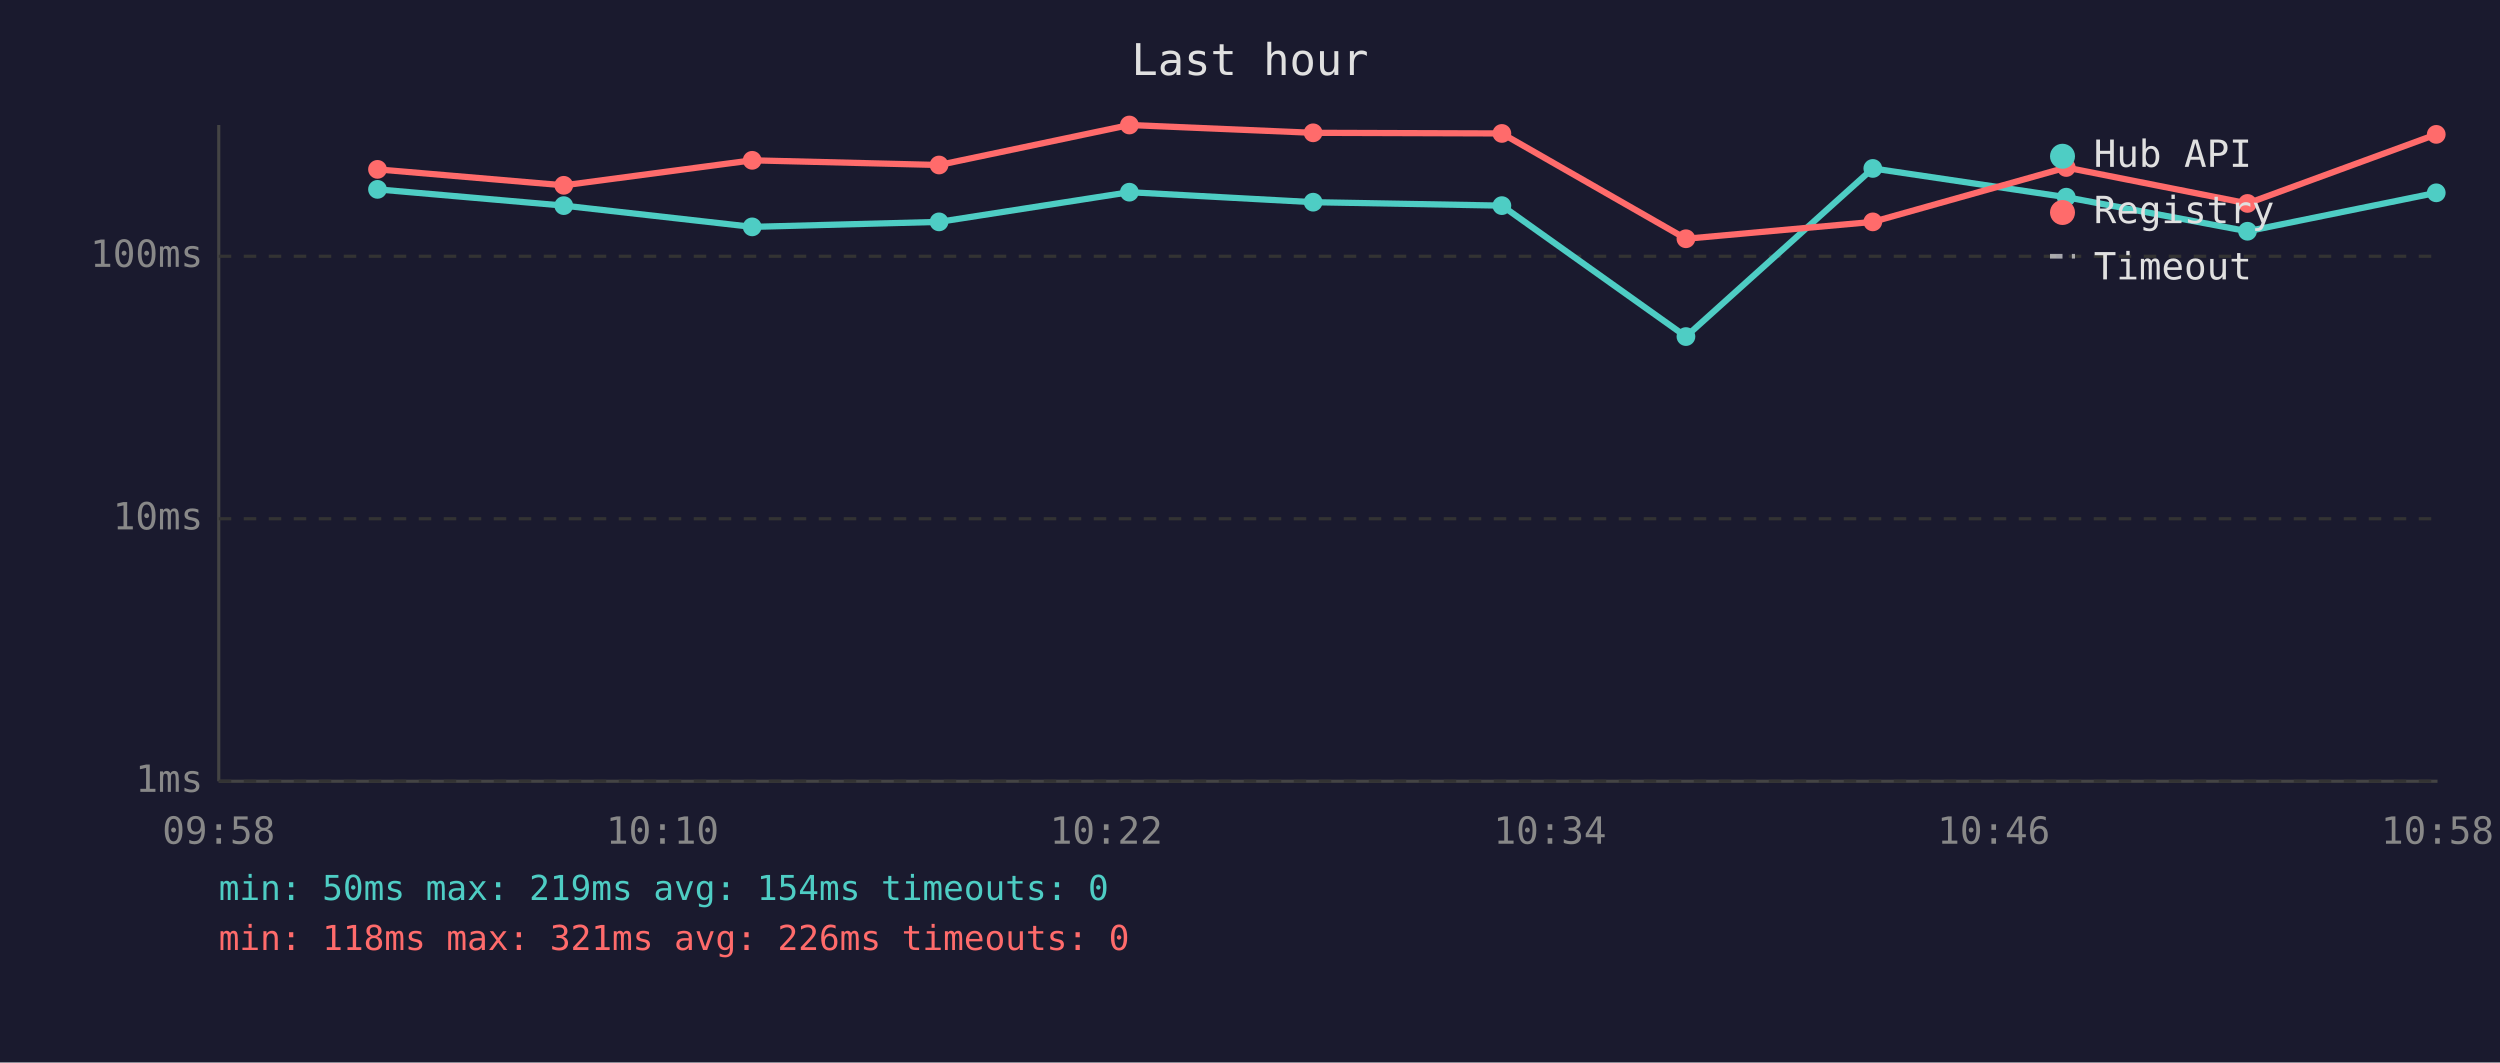
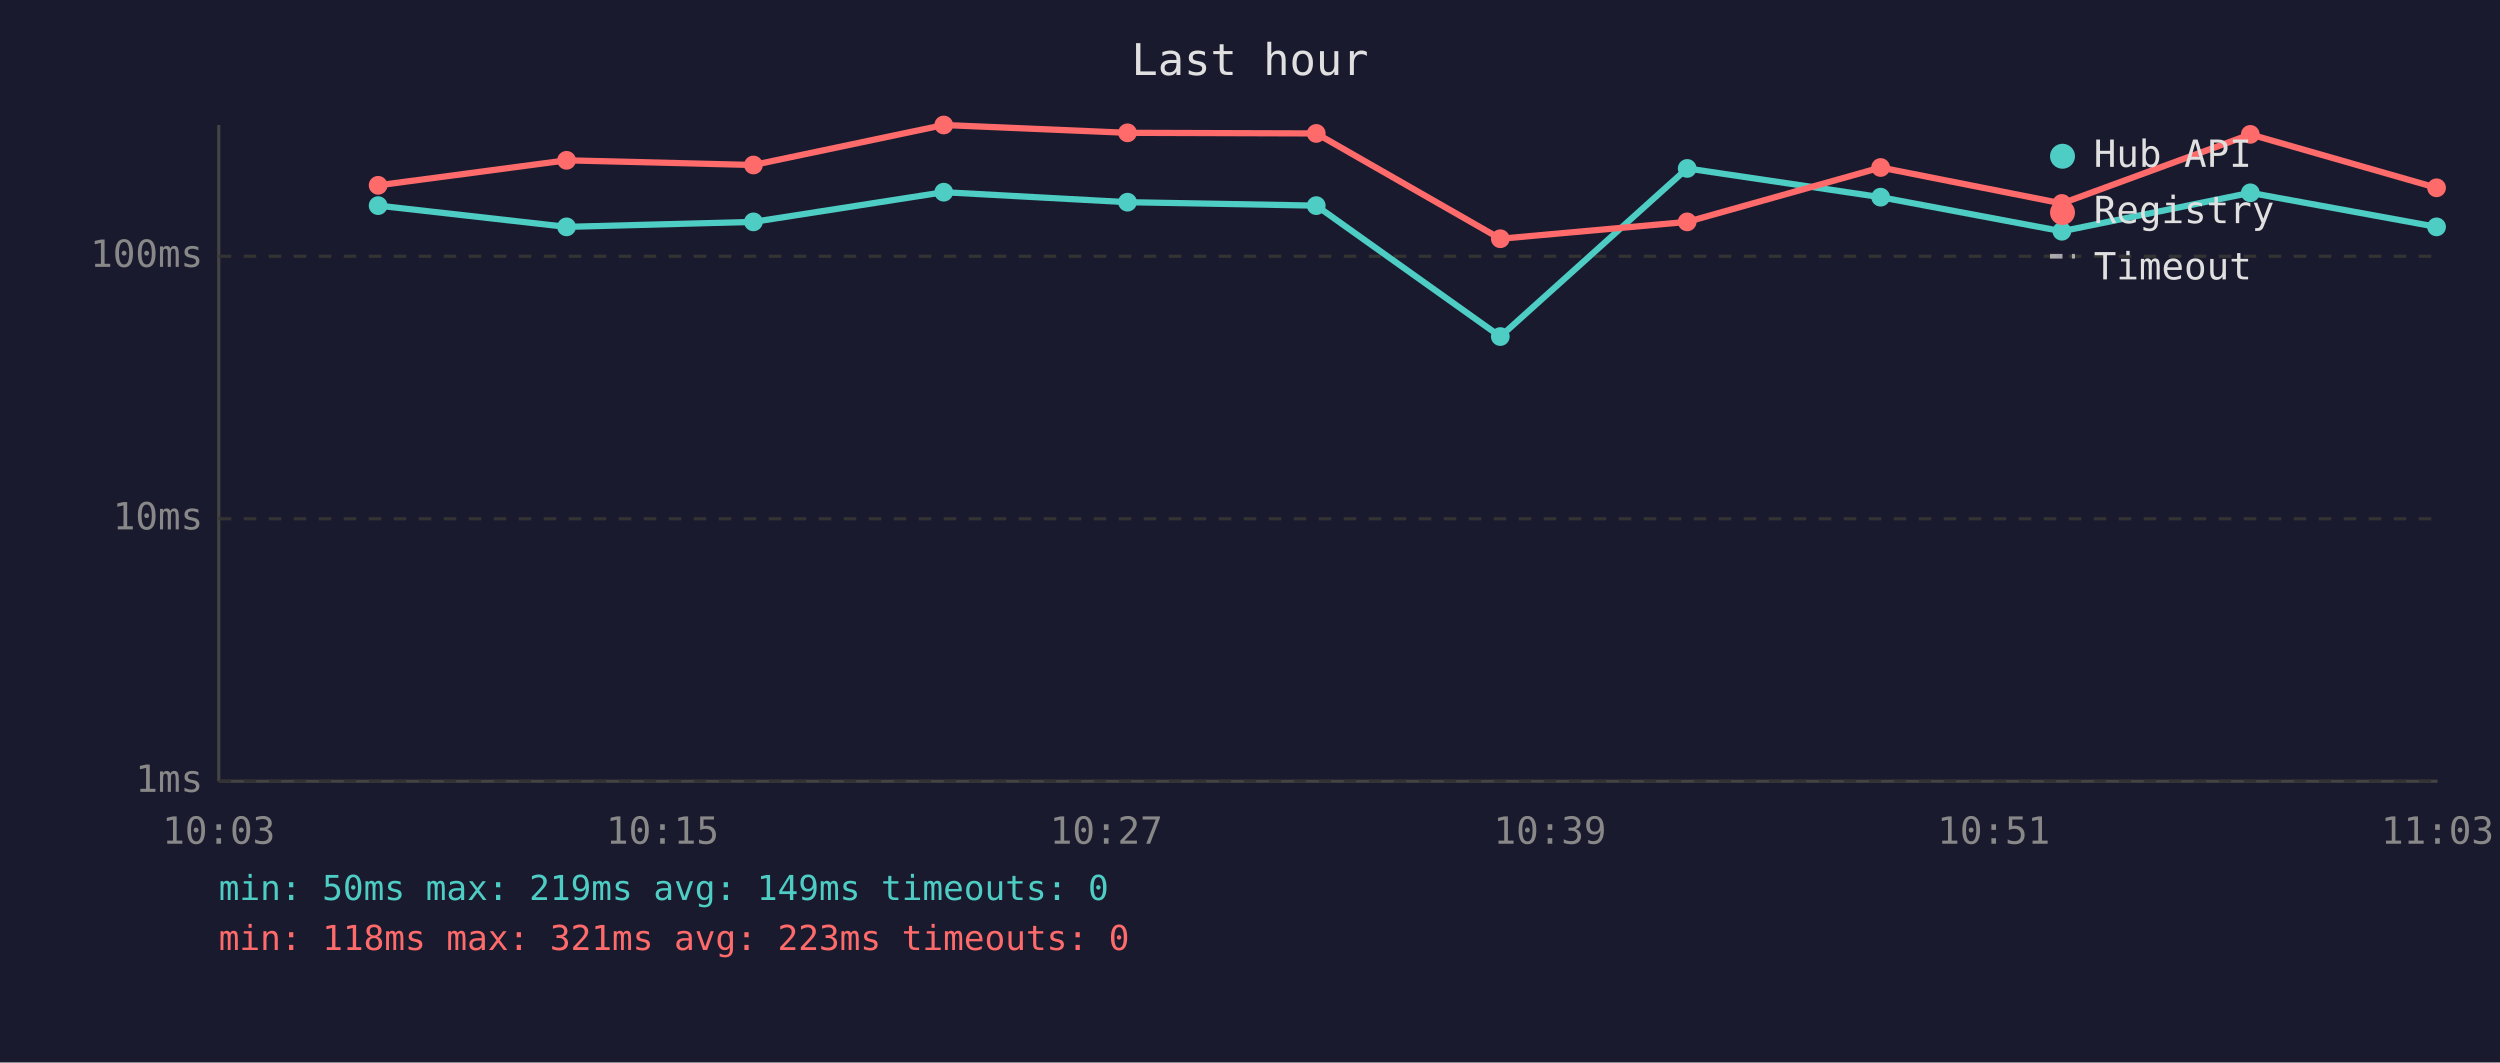
<svg xmlns="http://www.w3.org/2000/svg" viewBox="0 0 800 340" font-family="monospace" font-size="12">
  <rect width="800" height="340" fill="#1a1a2e" />
  <text x="400" y="24" fill="#e0e0e0" font-size="14" text-anchor="middle">Last hour</text>
  <line x1="70" y1="40" x2="70" y2="250" stroke="#444" stroke-width="1" />
  <line x1="70" y1="250" x2="780" y2="250" stroke="#444" stroke-width="1" />
  <line x1="70" y1="250" x2="780" y2="250" stroke="#333" stroke-width="1" stroke-dasharray="4" />
  <text x="65" y="250" fill="#888" text-anchor="end" dominant-baseline="middle">1ms</text>
  <line x1="70" y1="166" x2="780" y2="166" stroke="#333" stroke-width="1" stroke-dasharray="4" />
  <text x="65" y="166" fill="#888" text-anchor="end" dominant-baseline="middle">10ms</text>
  <line x1="70" y1="82" x2="780" y2="82" stroke="#333" stroke-width="1" stroke-dasharray="4" />
  <text x="65" y="82" fill="#888" text-anchor="end" dominant-baseline="middle">100ms</text>
-   <text x="70" y="270" fill="#888" text-anchor="middle">09:58</text>
-   <text x="212" y="270" fill="#888" text-anchor="middle">10:10</text>
-   <text x="354" y="270" fill="#888" text-anchor="middle">10:22</text>
-   <text x="496" y="270" fill="#888" text-anchor="middle">10:34</text>
-   <text x="638" y="270" fill="#888" text-anchor="middle">10:46</text>
-   <text x="780" y="270" fill="#888" text-anchor="middle">10:58</text>
-   <polyline points="120.8,60.6 180.4,65.8 240.7,72.6 300.5,71.0 361.4,61.5 420.2,64.7 480.6,65.8 539.5,107.7 599.3,53.9 661.2,63.1 719.2,74.0 779.6,61.7" fill="none" stroke="#4ecdc4" stroke-width="2" opacity="1" />
-   <circle cx="120.8" cy="60.6" r="3" fill="#4ecdc4" />
-   <circle cx="180.4" cy="65.8" r="3" fill="#4ecdc4" />
-   <circle cx="240.7" cy="72.6" r="3" fill="#4ecdc4" />
-   <circle cx="300.5" cy="71.0" r="3" fill="#4ecdc4" />
-   <circle cx="361.4" cy="61.5" r="3" fill="#4ecdc4" />
-   <circle cx="420.2" cy="64.7" r="3" fill="#4ecdc4" />
-   <circle cx="480.6" cy="65.8" r="3" fill="#4ecdc4" />
-   <circle cx="539.5" cy="107.7" r="3" fill="#4ecdc4" />
-   <circle cx="599.3" cy="53.9" r="3" fill="#4ecdc4" />
-   <circle cx="661.2" cy="63.1" r="3" fill="#4ecdc4" />
-   <circle cx="719.2" cy="74.0" r="3" fill="#4ecdc4" />
-   <circle cx="779.6" cy="61.7" r="3" fill="#4ecdc4" />
-   <polyline points="120.8,54.2 180.4,59.3 240.7,51.3 300.5,52.8 361.4,40.0 420.2,42.5 480.6,42.7 539.5,76.4 599.3,71.0 661.2,53.6 719.2,65.1 779.6,43.0" fill="none" stroke="#ff6b6b" stroke-width="2" opacity="1" />
-   <circle cx="120.8" cy="54.2" r="3" fill="#ff6b6b" />
-   <circle cx="180.4" cy="59.3" r="3" fill="#ff6b6b" />
-   <circle cx="240.7" cy="51.3" r="3" fill="#ff6b6b" />
-   <circle cx="300.5" cy="52.8" r="3" fill="#ff6b6b" />
-   <circle cx="361.4" cy="40.0" r="3" fill="#ff6b6b" />
-   <circle cx="420.2" cy="42.5" r="3" fill="#ff6b6b" />
-   <circle cx="480.6" cy="42.7" r="3" fill="#ff6b6b" />
-   <circle cx="539.5" cy="76.4" r="3" fill="#ff6b6b" />
-   <circle cx="599.3" cy="71.0" r="3" fill="#ff6b6b" />
-   <circle cx="661.2" cy="53.6" r="3" fill="#ff6b6b" />
-   <circle cx="719.2" cy="65.1" r="3" fill="#ff6b6b" />
-   <circle cx="779.6" cy="43.0" r="3" fill="#ff6b6b" />
+   <text x="70" y="270" fill="#888" text-anchor="middle">10:03</text>
+   <text x="212" y="270" fill="#888" text-anchor="middle">10:15</text>
+   <text x="354" y="270" fill="#888" text-anchor="middle">10:27</text>
+   <text x="496" y="270" fill="#888" text-anchor="middle">10:39</text>
+   <text x="638" y="270" fill="#888" text-anchor="middle">10:51</text>
+   <text x="780" y="270" fill="#888" text-anchor="middle">11:03</text>
+   <polyline points="121.0,65.8 181.3,72.6 241.1,71.0 302.0,61.5 360.8,64.7 421.2,65.8 480.1,107.7 539.9,53.9 601.8,63.1 659.8,74.0 720.1,61.7 779.7,72.6" fill="none" stroke="#4ecdc4" stroke-width="2" opacity="1" />
+   <circle cx="121.0" cy="65.8" r="3" fill="#4ecdc4" />
+   <circle cx="181.3" cy="72.6" r="3" fill="#4ecdc4" />
+   <circle cx="241.1" cy="71.0" r="3" fill="#4ecdc4" />
+   <circle cx="302.0" cy="61.5" r="3" fill="#4ecdc4" />
+   <circle cx="360.8" cy="64.7" r="3" fill="#4ecdc4" />
+   <circle cx="421.2" cy="65.8" r="3" fill="#4ecdc4" />
+   <circle cx="480.1" cy="107.7" r="3" fill="#4ecdc4" />
+   <circle cx="539.9" cy="53.9" r="3" fill="#4ecdc4" />
+   <circle cx="601.8" cy="63.1" r="3" fill="#4ecdc4" />
+   <circle cx="659.8" cy="74.0" r="3" fill="#4ecdc4" />
+   <circle cx="720.1" cy="61.7" r="3" fill="#4ecdc4" />
+   <circle cx="779.7" cy="72.6" r="3" fill="#4ecdc4" />
+   <polyline points="121.0,59.3 181.3,51.3 241.1,52.8 302.0,40.0 360.8,42.5 421.2,42.7 480.1,76.4 539.9,71.0 601.8,53.6 659.8,65.1 720.1,43.0 779.7,60.1" fill="none" stroke="#ff6b6b" stroke-width="2" opacity="1" />
+   <circle cx="121.0" cy="59.3" r="3" fill="#ff6b6b" />
+   <circle cx="181.3" cy="51.3" r="3" fill="#ff6b6b" />
+   <circle cx="241.1" cy="52.8" r="3" fill="#ff6b6b" />
+   <circle cx="302.0" cy="40.0" r="3" fill="#ff6b6b" />
+   <circle cx="360.8" cy="42.5" r="3" fill="#ff6b6b" />
+   <circle cx="421.2" cy="42.7" r="3" fill="#ff6b6b" />
+   <circle cx="480.1" cy="76.4" r="3" fill="#ff6b6b" />
+   <circle cx="539.9" cy="71.0" r="3" fill="#ff6b6b" />
+   <circle cx="601.8" cy="53.6" r="3" fill="#ff6b6b" />
+   <circle cx="659.8" cy="65.1" r="3" fill="#ff6b6b" />
+   <circle cx="720.1" cy="43.0" r="3" fill="#ff6b6b" />
+   <circle cx="779.7" cy="60.1" r="3" fill="#ff6b6b" />
  <circle cx="660" cy="50" r="4" fill="#4ecdc4" />
  <text x="670" y="50" fill="#e0e0e0" dominant-baseline="middle">Hub API</text>
  <circle cx="660" cy="68" r="4" fill="#ff6b6b" />
  <text x="670" y="68" fill="#e0e0e0" dominant-baseline="middle">Registry</text>
  <line x1="656" y1="82" x2="664" y2="82" stroke="#e0e0e0" stroke-width="1.5" stroke-dasharray="4,3" opacity="0.7" />
  <text x="670" y="86" fill="#e0e0e0" dominant-baseline="middle">Timeout</text>
-   <text x="70" y="288" fill="#4ecdc4" font-size="11">min: 50ms  max: 219ms  avg: 154ms  timeouts: 0</text>
-   <text x="70" y="304" fill="#ff6b6b" font-size="11">min: 118ms  max: 321ms  avg: 226ms  timeouts: 0</text>
+   <text x="70" y="288" fill="#4ecdc4" font-size="11">min: 50ms  max: 219ms  avg: 149ms  timeouts: 0</text>
+   <text x="70" y="304" fill="#ff6b6b" font-size="11">min: 118ms  max: 321ms  avg: 223ms  timeouts: 0</text>
</svg>
